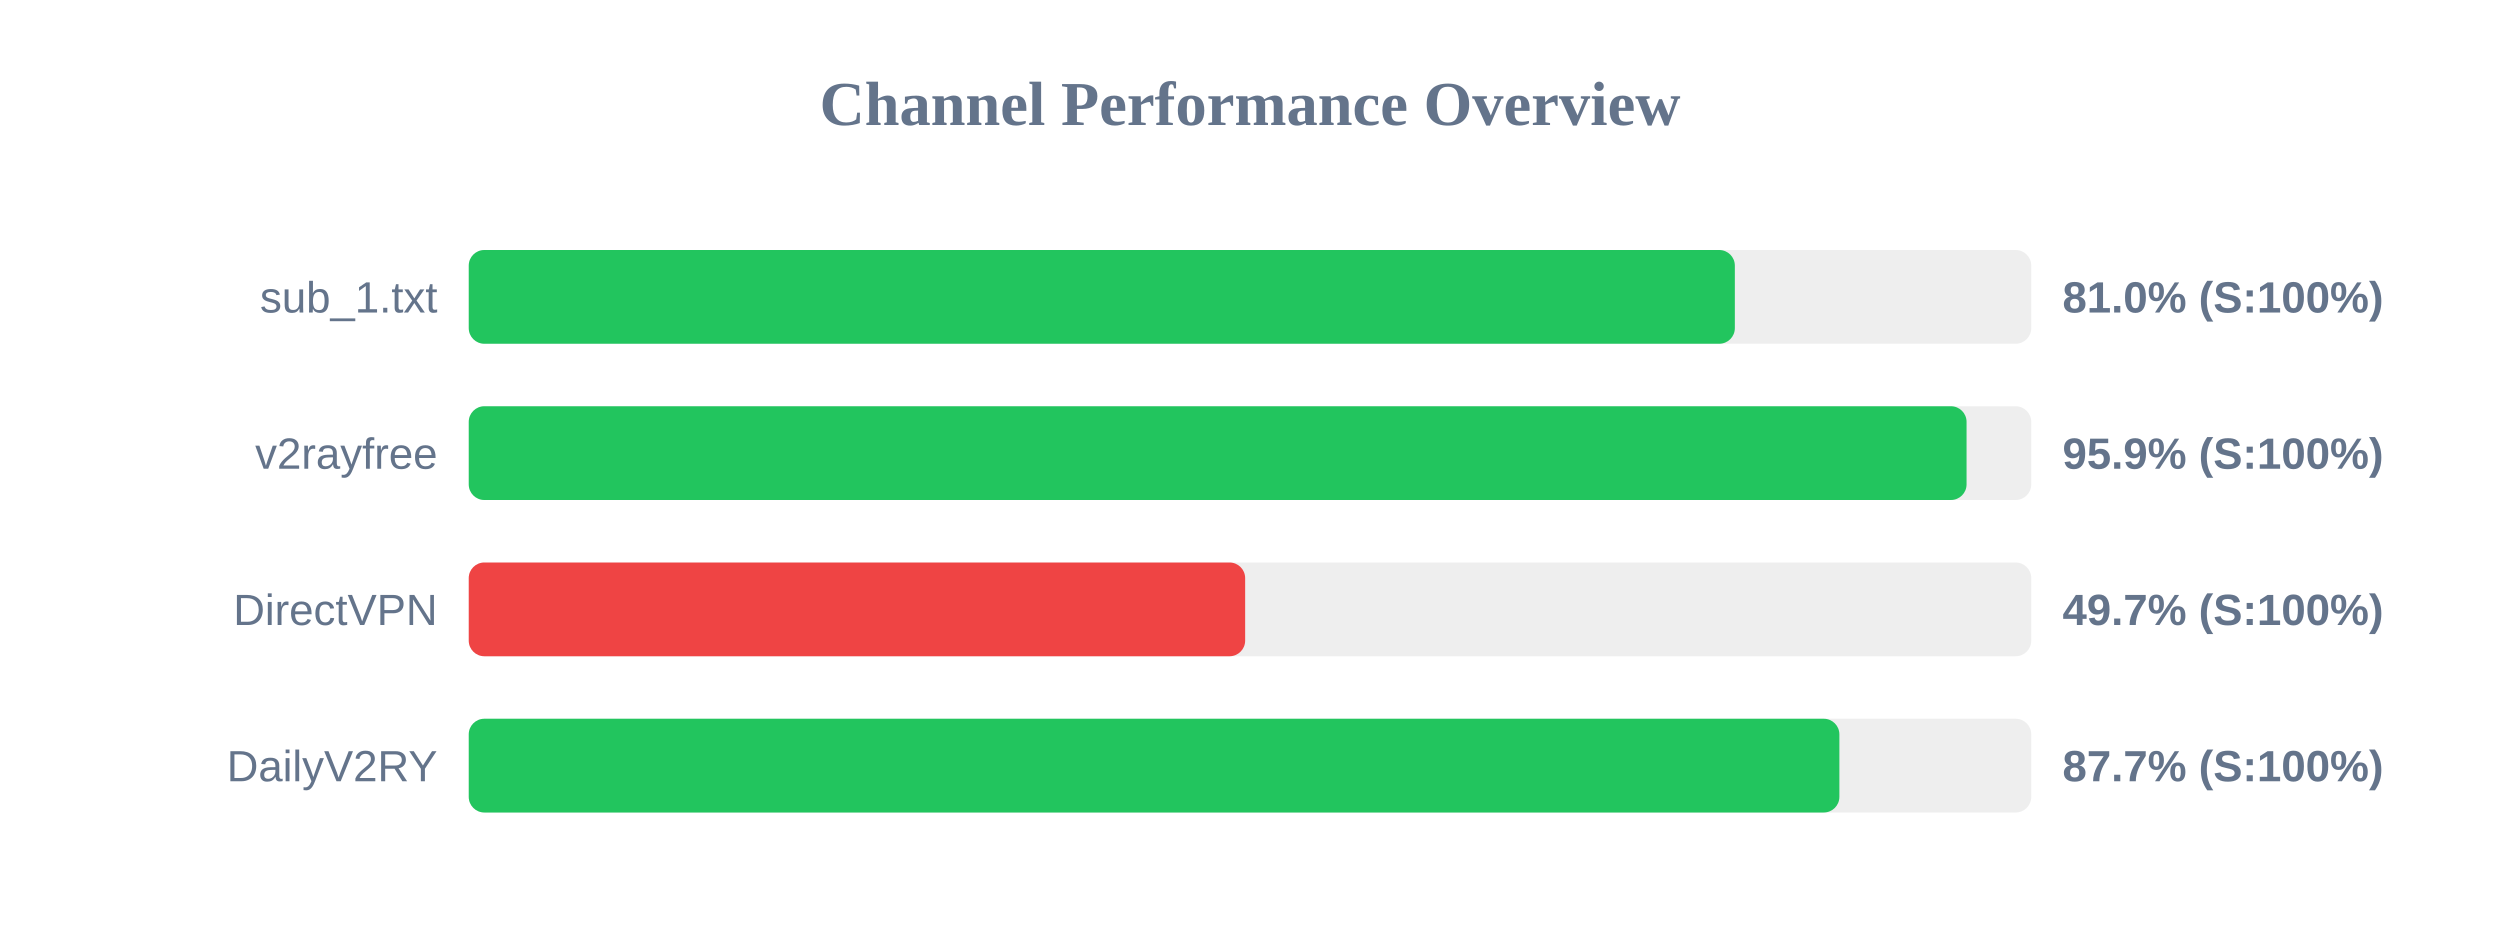
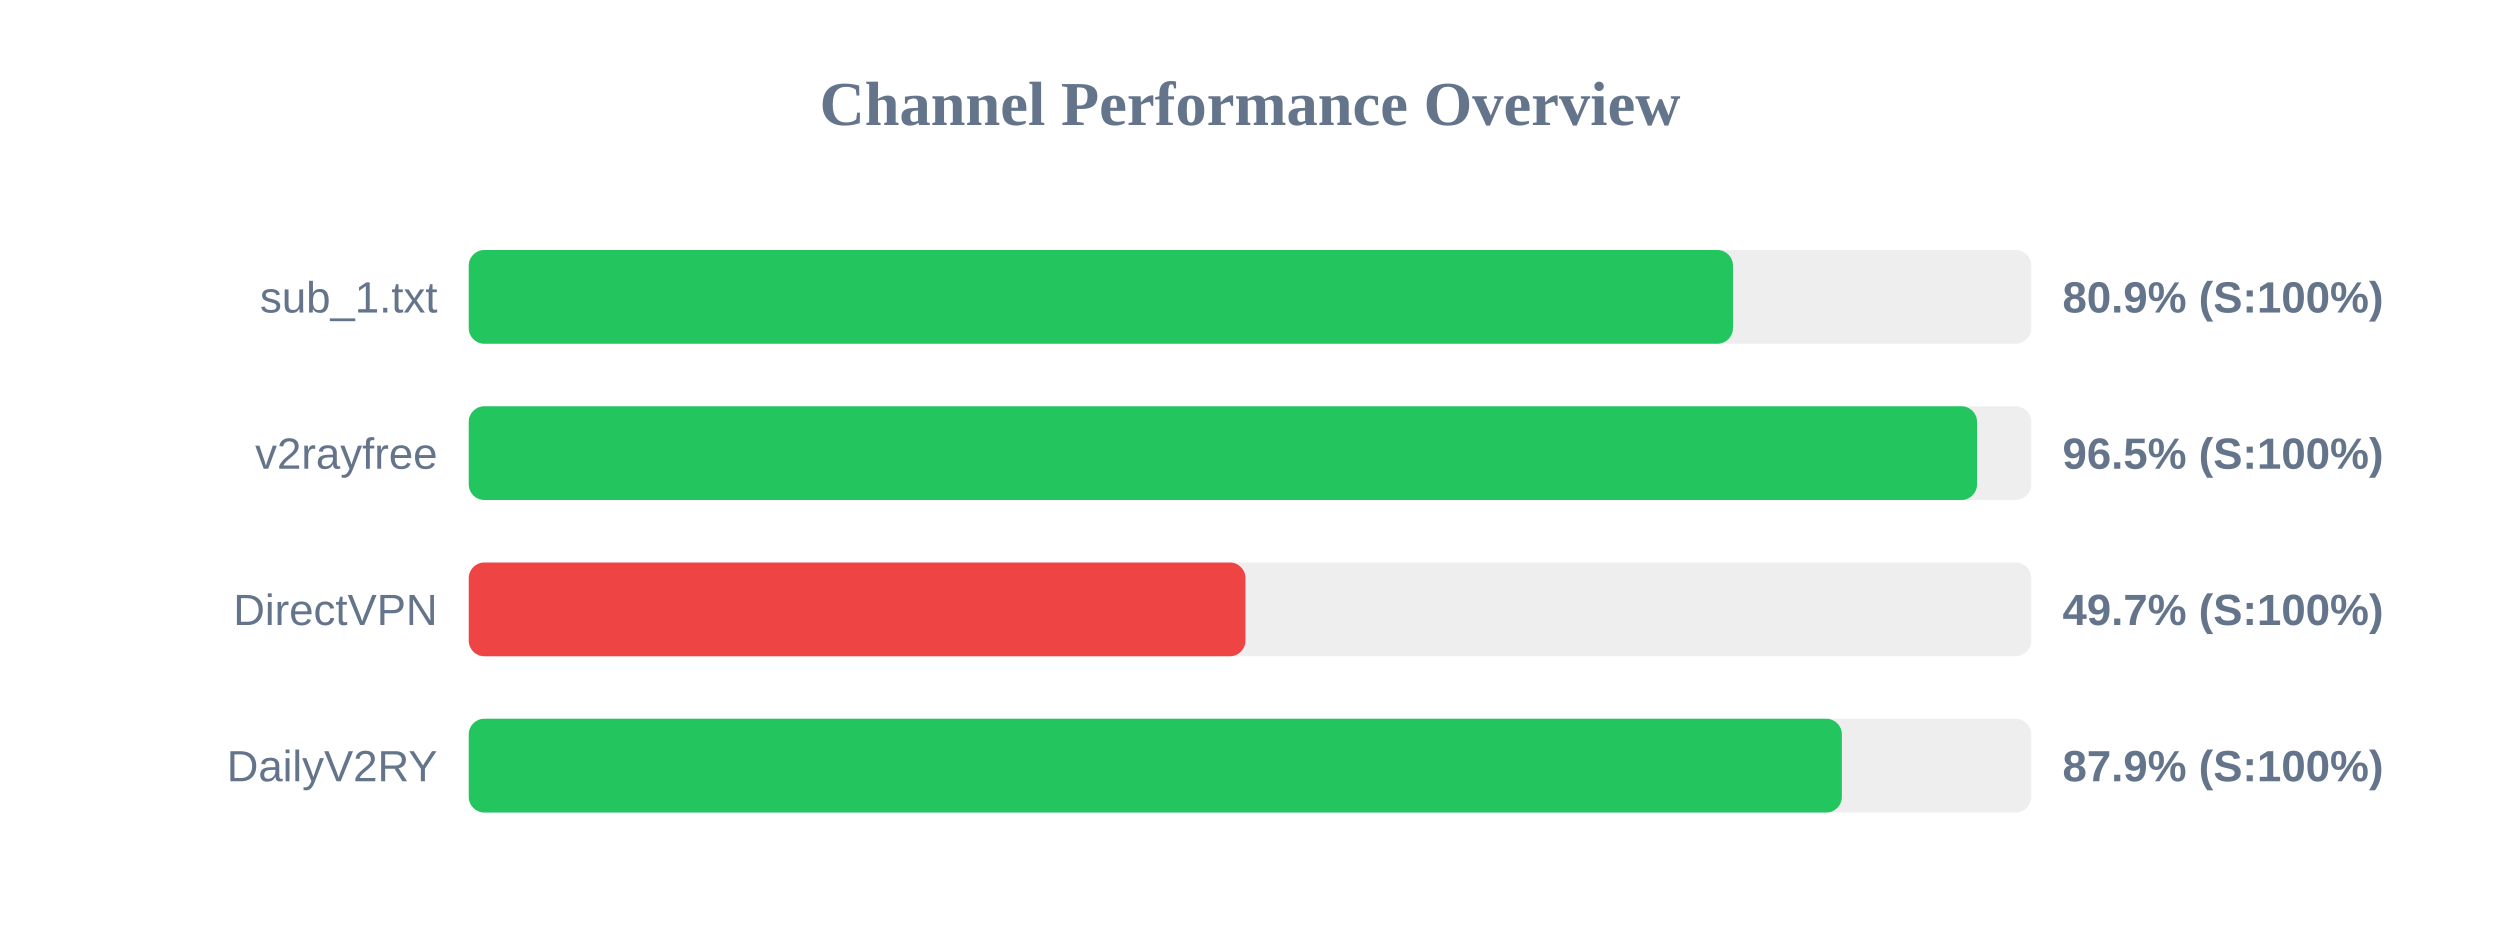
<svg xmlns="http://www.w3.org/2000/svg" width="800" height="300" version="1.1">
  <style>
        .row { font: 14px Arial; fill: #64748b; }
        .score { font: bold 14px Arial; fill: #64748b; }
    </style>
  <text x="400" y="40" text-anchor="middle" font-size="20px" font-weight="bold" fill="#64748b">Channel Performance Overview</text>
  <rect x="150" y="80" width="500" height="30" fill="#eee" rx="5" />
-   <rect x="150" y="80" width="405.15" height="30" fill="#22c55e" rx="5" />
+   <rect x="150" y="80" width="404.55" height="30" fill="#22c55e" rx="5" />
  <text x="140" y="100" text-anchor="end" class="row">sub_1.txt</text>
-   <text x="660" y="100" text-anchor="start" class="score">81.0% (S:100%)</text>
+   <text x="660" y="100" text-anchor="start" class="score">80.9% (S:100%)</text>
  <rect x="150" y="130" width="500" height="30" fill="#eee" rx="5" />
-   <rect x="150" y="130" width="479.3" height="30" fill="#22c55e" rx="5" />
+   <rect x="150" y="130" width="482.65" height="30" fill="#22c55e" rx="5" />
  <text x="140" y="150" text-anchor="end" class="row">v2rayfree</text>
-   <text x="660" y="150" text-anchor="start" class="score">95.9% (S:100%)</text>
+   <text x="660" y="150" text-anchor="start" class="score">96.5% (S:100%)</text>
  <rect x="150" y="180" width="500" height="30" fill="#eee" rx="5" />
-   <rect x="150" y="180" width="248.45" height="30" fill="#ef4444" rx="5" />
+   <rect x="150" y="180" width="248.55" height="30" fill="#ef4444" rx="5" />
  <text x="140" y="200" text-anchor="end" class="row">DirectVPN</text>
  <text x="660" y="200" text-anchor="start" class="score">49.7% (S:100%)</text>
  <rect x="150" y="230" width="500" height="30" fill="#eee" rx="5" />
-   <rect x="150" y="230" width="438.6" height="30" fill="#22c55e" rx="5" />
+   <rect x="150" y="230" width="439.4" height="30" fill="#22c55e" rx="5" />
  <text x="140" y="250" text-anchor="end" class="row">DailyV2RY</text>
-   <text x="660" y="250" text-anchor="start" class="score">87.7% (S:100%)</text>
+   <text x="660" y="250" text-anchor="start" class="score">87.9% (S:100%)</text>
</svg>
